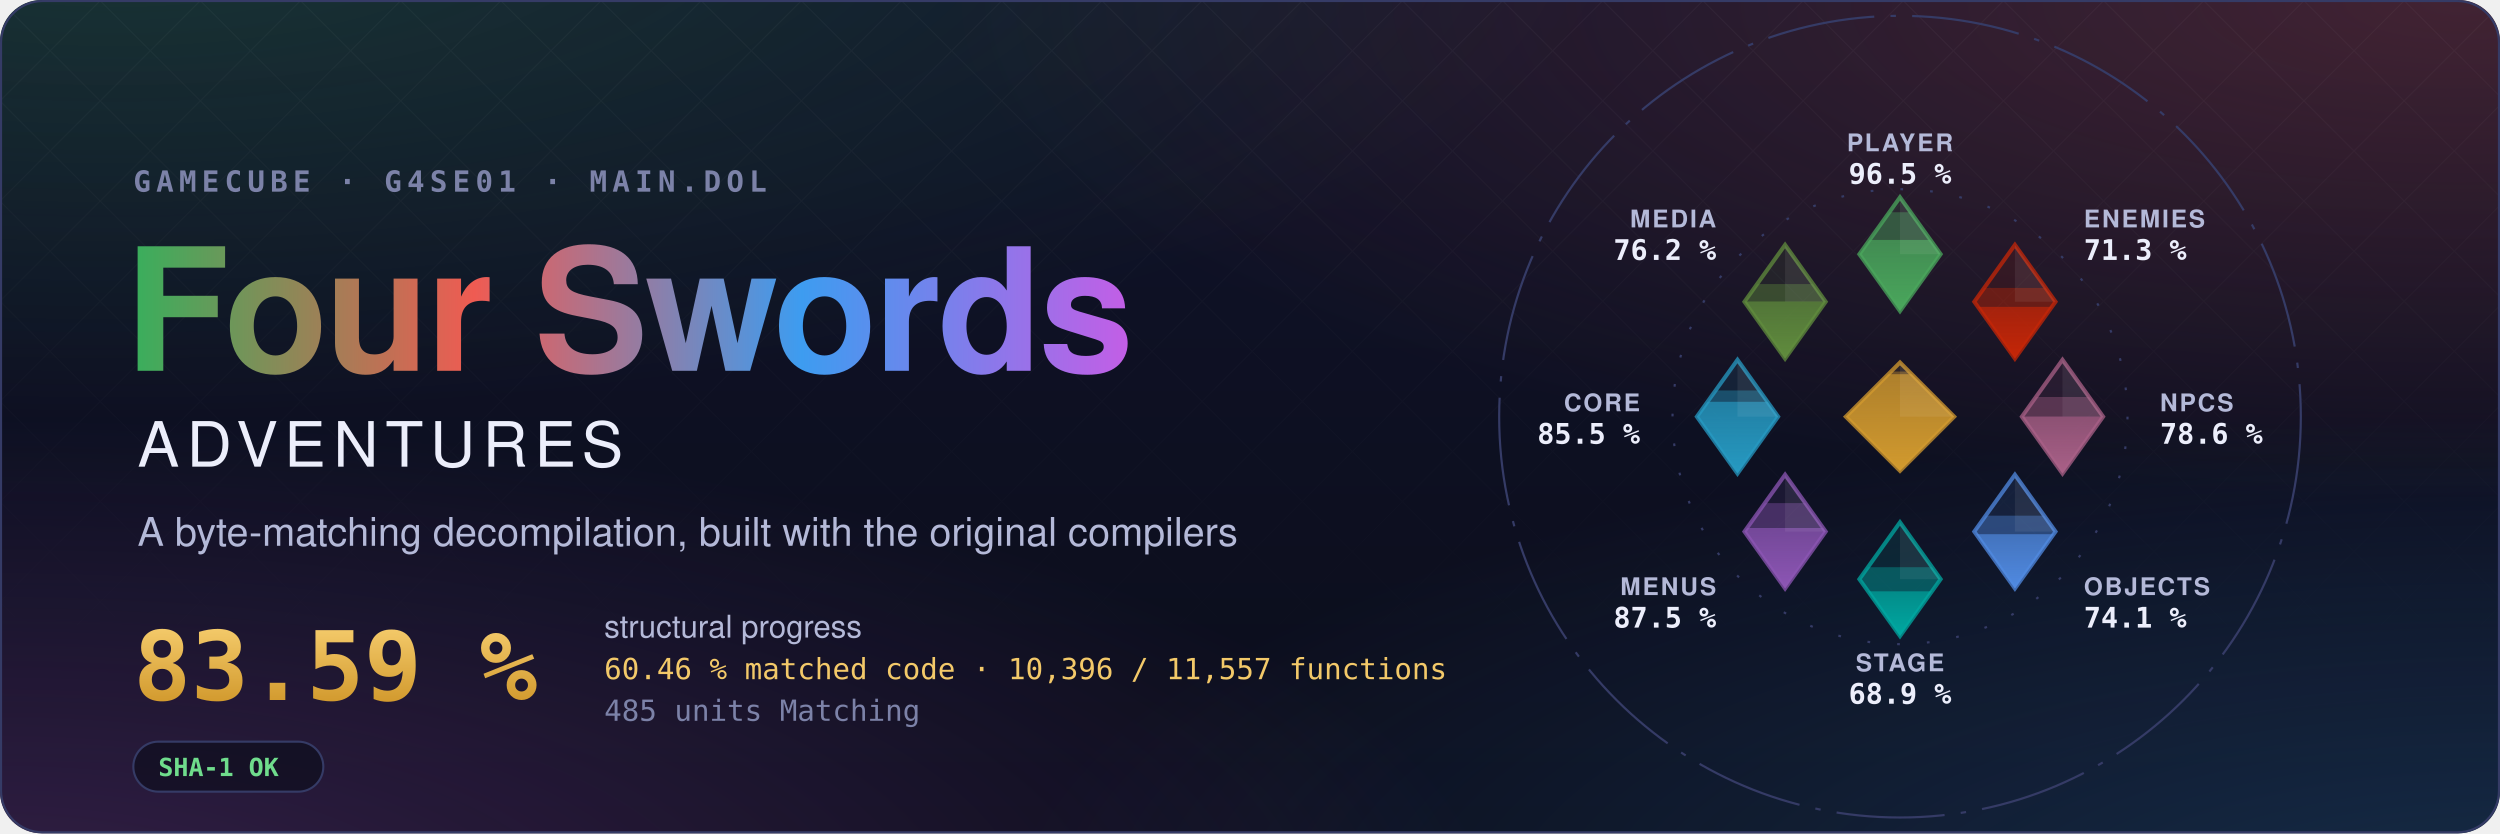
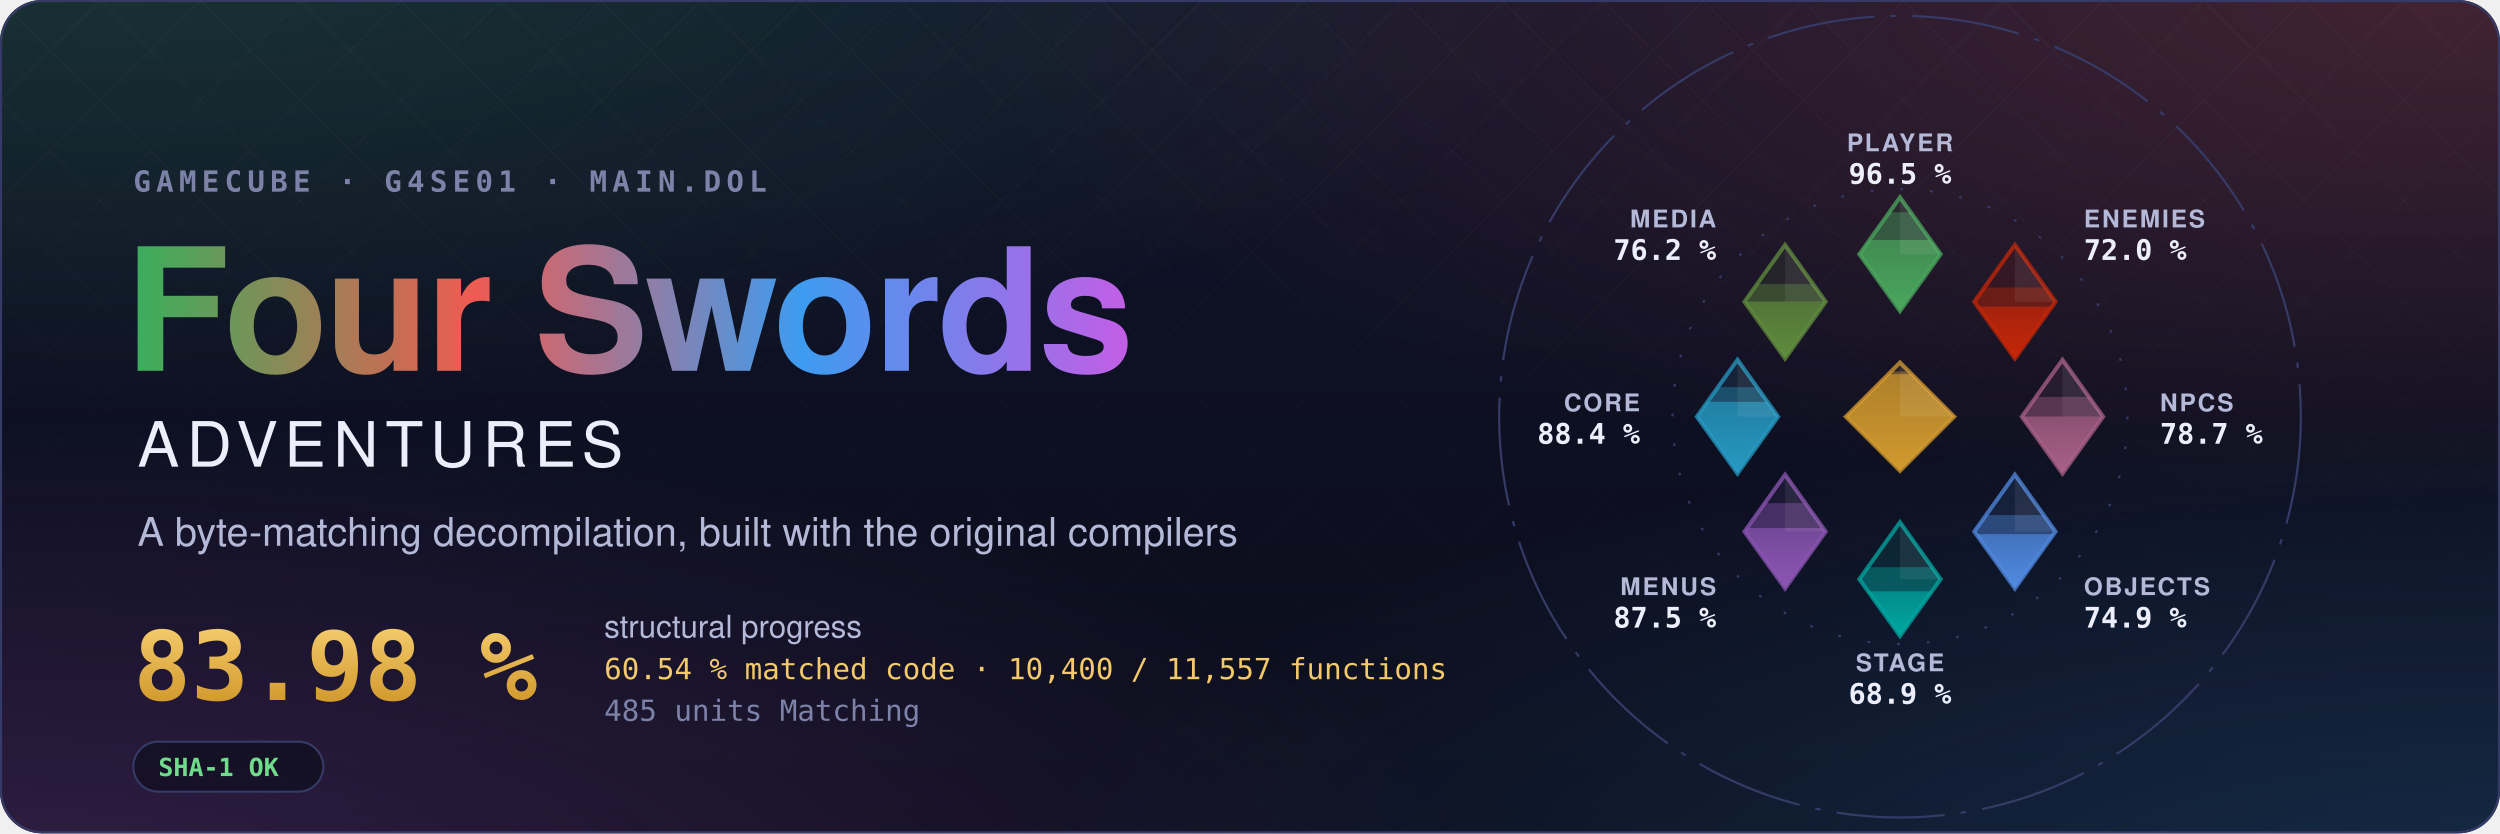
- <svg xmlns="http://www.w3.org/2000/svg" width="1200" height="400" viewBox="0 0 1200 400" role="img" aria-label="Four Swords Adventures decompilation: 83.59 % structural progress, 60.46 % matched code, 10,396 of 11,557 functions">
+ <svg xmlns="http://www.w3.org/2000/svg" width="1200" height="400" viewBox="0 0 1200 400" role="img" aria-label="Four Swords Adventures decompilation: 83.98 % structural progress, 60.54 % matched code, 10,400 of 11,557 functions">
  <style>text { font-family: -apple-system, BlinkMacSystemFont, 'Segoe UI', Helvetica, Arial, sans-serif; } .mono { font-family: ui-monospace, SFMono-Regular, 'SF Mono', Menlo, Consolas, monospace; } .spin { transform-box: fill-box; transform-origin: center; animation: spin 90s linear infinite; } @keyframes spin { to { transform: rotate(360deg); } } .rise { transform-box: fill-box; transform-origin: 50% 100%; animation: rise 1.6s cubic-bezier(.2,.8,.2,1) both; } @keyframes rise { from { transform: scaleY(0); } } @media (prefers-reduced-motion: reduce) { * { animation: none !important; } }</style>
  <defs>
    <radialGradient id="glow0" cx="0.05" cy="-0.1" r="0.6">
      <stop offset="0" stop-color="#3aae5c" stop-opacity="0.22" />
      <stop offset="1" stop-color="#3aae5c" stop-opacity="0" />
    </radialGradient>
    <radialGradient id="glow1" cx="0.98" cy="0.0" r="0.6">
      <stop offset="0" stop-color="#ef5b52" stop-opacity="0.22" />
      <stop offset="1" stop-color="#ef5b52" stop-opacity="0" />
    </radialGradient>
    <radialGradient id="glow2" cx="1.0" cy="1.1" r="0.6">
      <stop offset="0" stop-color="#3d9cf0" stop-opacity="0.22" />
      <stop offset="1" stop-color="#3d9cf0" stop-opacity="0" />
    </radialGradient>
    <radialGradient id="glow3" cx="0.0" cy="1.1" r="0.6">
      <stop offset="0" stop-color="#c35ee6" stop-opacity="0.22" />
      <stop offset="1" stop-color="#c35ee6" stop-opacity="0" />
    </radialGradient>
    <linearGradient id="sky" x1="0" y1="0" x2="0" y2="1">
      <stop offset="0" stop-color="#10132a" />
      <stop offset="1" stop-color="#0b0d1a" />
    </linearGradient>
    <linearGradient id="four" x1="0" y1="0" x2="1" y2="0">
      <stop offset="0" stop-color="#3aae5c" />
      <stop offset="0.34" stop-color="#ef5b52" />
      <stop offset="0.67" stop-color="#3d9cf0" />
      <stop offset="1" stop-color="#c35ee6" />
    </linearGradient>
    <linearGradient id="goldtext" x1="0" y1="0" x2="0" y2="1">
      <stop offset="0" stop-color="#f3c969" />
      <stop offset="1" stop-color="#d29a2e" />
    </linearGradient>
    <pattern id="lattice" width="34" height="34" patternUnits="userSpaceOnUse" patternTransform="rotate(45)">
      <path d="M0 0H34M0 0V34" stroke="#fff" stroke-opacity="0.035" />
    </pattern>
    <linearGradient id="fade" x1="0" y1="0" x2="0" y2="1">
      <stop offset="0" stop-color="#fff" />
      <stop offset="0.8" stop-color="#fff" stop-opacity="0" />
    </linearGradient>
    <mask id="fadeMask">
      <rect width="1200" height="400" fill="url(#fade)" />
    </mask>
    <clipPath id="card">
      <rect width="1200" height="400" rx="20" />
    </clipPath>
  </defs>
  <g clip-path="url(#card)">
    <rect width="1200" height="400" fill="url(#sky)" />
    <rect width="1200" height="400" fill="url(#glow0)" />
    <rect width="1200" height="400" fill="url(#glow1)" />
    <rect width="1200" height="400" fill="url(#glow2)" />
    <rect width="1200" height="400" fill="url(#glow3)" />
    <rect width="1200" height="400" fill="url(#lattice)" mask="url(#fadeMask)" />
  </g>
  <rect x="0.5" y="0.5" width="1199" height="399" rx="20" fill="none" stroke="#353b66" />
  <text x="64" y="92" class="mono" font-size="14" font-weight="600" letter-spacing="0.18em" fill="#7c82a8">GAMECUBE · G4SE01 · MAIN.DOL</text>
  <text x="60" y="178" font-size="82" font-weight="700" letter-spacing="-1.5" fill="url(#four)">Four Swords</text>
  <text x="66" y="224" font-size="30" font-weight="500" letter-spacing="0.12em" fill="#eceefb">ADVENTURES</text>
  <text x="66" y="262" font-size="19" fill="#b4b9d8">A byte-matching decompilation, built with the original compilers</text>
-   <text x="64" y="336" class="mono" font-size="46" font-weight="700" fill="url(#goldtext)">83.59 %</text>
+   <text x="64" y="336" class="mono" font-size="46" font-weight="700" fill="url(#goldtext)">83.98 %</text>
  <text x="290" y="306" font-size="15" fill="#b4b9d8">structural progress</text>
-   <text x="290" y="326" class="mono" font-size="14" fill="#f3c969">60.46 % matched code · 10,396 / 11,557 functions</text>
+   <text x="290" y="326" class="mono" font-size="14" fill="#f3c969">60.54 % matched code · 10,400 / 11,557 functions</text>
  <text x="290" y="346" class="mono" font-size="14" fill="#7c82a8">485 units Matching</text>
  <g transform="translate(64 356)">
    <rect width="91.2" height="24" rx="12" fill="#0b0d1a" fill-opacity="0.6" stroke="#353b66" />
    <text x="12" y="16.5" class="mono" font-size="12" font-weight="600" fill="#6fdc8c">SHA-1 OK</text>
  </g>
  <defs>
    <clipPath id="ec-player">
      <path d="M0 -81L15 -60L0 -39L-15 -60Z" />
    </clipPath>
    <linearGradient id="eg-player" x1="0" y1="1" x2="0" y2="0">
      <stop offset="0" stop-color="#4aa75c" />
      <stop offset="1" stop-color="#4aa75c" stop-opacity="0.65" />
    </linearGradient>
    <clipPath id="ec-enemies">
      <path d="M42.43 -63.43L57.43 -42.43L42.43 -21.43L27.43 -42.43Z" />
    </clipPath>
    <linearGradient id="eg-enemies" x1="0" y1="1" x2="0" y2="0">
      <stop offset="0" stop-color="#c52607" />
      <stop offset="1" stop-color="#c52607" stop-opacity="0.65" />
    </linearGradient>
    <clipPath id="ec-npcs">
      <path d="M60 -21L75 0L60 21L45 0Z" />
    </clipPath>
    <linearGradient id="eg-npcs" x1="0" y1="1" x2="0" y2="0">
      <stop offset="0" stop-color="#a96087" />
      <stop offset="1" stop-color="#a96087" stop-opacity="0.65" />
    </linearGradient>
    <clipPath id="ec-objects">
      <path d="M42.43 21.43L57.43 42.43L42.43 63.43L27.43 42.43Z" />
    </clipPath>
    <linearGradient id="eg-objects" x1="0" y1="1" x2="0" y2="0">
      <stop offset="0" stop-color="#508ae1" />
      <stop offset="1" stop-color="#508ae1" stop-opacity="0.65" />
    </linearGradient>
    <clipPath id="ec-stage">
      <path d="M0 39L15 60L0 81L-15 60Z" />
    </clipPath>
    <linearGradient id="eg-stage" x1="0" y1="1" x2="0" y2="0">
      <stop offset="0" stop-color="#00a8a1" />
      <stop offset="1" stop-color="#00a8a1" stop-opacity="0.65" />
    </linearGradient>
    <clipPath id="ec-menus">
      <path d="M-42.43 21.43L-27.43 42.43L-42.43 63.43L-57.43 42.43Z" />
    </clipPath>
    <linearGradient id="eg-menus" x1="0" y1="1" x2="0" y2="0">
      <stop offset="0" stop-color="#8c55b4" />
      <stop offset="1" stop-color="#8c55b4" stop-opacity="0.65" />
    </linearGradient>
    <clipPath id="ec-core">
      <path d="M-60 -21L-45 0L-60 21L-75 0Z" />
    </clipPath>
    <linearGradient id="eg-core" x1="0" y1="1" x2="0" y2="0">
      <stop offset="0" stop-color="#269ac2" />
      <stop offset="1" stop-color="#269ac2" stop-opacity="0.65" />
    </linearGradient>
    <clipPath id="ec-media">
      <path d="M-42.43 -63.43L-27.43 -42.43L-42.43 -21.43L-57.43 -42.43Z" />
    </clipPath>
    <linearGradient id="eg-media" x1="0" y1="1" x2="0" y2="0">
      <stop offset="0" stop-color="#608c3d" />
      <stop offset="1" stop-color="#608c3d" stop-opacity="0.65" />
    </linearGradient>
    <clipPath id="ec-libs">
      <path d="M0 -20L20 0L0 20L-20 0Z" />
    </clipPath>
    <linearGradient id="eg-libs" x1="0" y1="1" x2="0" y2="0">
      <stop offset="0" stop-color="#d29a2e" />
      <stop offset="1" stop-color="#d29a2e" stop-opacity="0.65" />
    </linearGradient>
  </defs>
  <g transform="translate(912 200) scale(1.3)">
    <circle class="spin" r="148" fill="none" stroke="#353b66" stroke-width="0.8" stroke-dasharray="40 6 2 6" />
    <circle r="84" fill="none" stroke="#353b66" stroke-width="0.8" stroke-dasharray="1 10" />
    <path d="M0 -81L15 -60L0 -39L-15 -60Z" fill="#4aa75c" fill-opacity="0.12" stroke="#4aa75c" stroke-opacity="0.75" stroke-width="1.5" />
    <g clip-path="url(#ec-player)">
      <rect class="rise" style="animation-delay:0.20s" x="-15.0" y="-75.47" width="30" height="36.47" fill="#4aa75c" fill-opacity="0.38" />
    </g>
    <g clip-path="url(#ec-player)">
      <rect class="rise" style="animation-delay:0.20s" x="-15.0" y="-65.25" width="30" height="26.25" fill="url(#eg-player)" />
    </g>
    <path d="M0.0 -81.0L15.0 -60.0L0.0 -60.0Z" fill="#fff" fill-opacity="0.07" />
    <text x="0.0" y="-98.0" text-anchor="middle" font-size="9" font-weight="600" letter-spacing="0.08em" fill="#b4b9d8">PLAYER</text>
    <text x="0.0" y="-86.0" text-anchor="middle" font-size="10.5" font-weight="700" fill="#eceefb" class="mono">96.5 %</text>
    <path d="M42.43 -63.43L57.43 -42.43L42.43 -21.43L27.43 -42.43Z" fill="#c52607" fill-opacity="0.12" stroke="#c52607" stroke-opacity="0.75" stroke-width="1.5" />
    <g clip-path="url(#ec-enemies)">
-       <rect class="rise" style="animation-delay:0.30s" x="27.43" y="-47.53" width="30" height="26.10" fill="#c52607" fill-opacity="0.38" />
+       <rect class="rise" style="animation-delay:0.30s" x="27.43" y="-47.71" width="30" height="26.28" fill="#c52607" fill-opacity="0.38" />
    </g>
    <g clip-path="url(#ec-enemies)">
-       <rect class="rise" style="animation-delay:0.30s" x="27.43" y="-40.55" width="30" height="19.12" fill="url(#eg-enemies)" />
+       <rect class="rise" style="animation-delay:0.30s" x="27.43" y="-40.63" width="30" height="19.20" fill="url(#eg-enemies)" />
    </g>
    <path d="M42.43 -63.43L57.43 -42.43L42.43 -42.43Z" fill="#fff" fill-opacity="0.07" />
    <text x="67.88" y="-69.88" text-anchor="start" font-size="9" font-weight="600" letter-spacing="0.08em" fill="#b4b9d8">ENEMIES</text>
-     <text x="67.88" y="-57.88" text-anchor="start" font-size="10.5" font-weight="700" fill="#eceefb" class="mono">71.3 %</text>
+     <text x="67.88" y="-57.88" text-anchor="start" font-size="10.5" font-weight="700" fill="#eceefb" class="mono">72.0 %</text>
    <path d="M60 -21L75 0L60 21L45 0Z" fill="#a96087" fill-opacity="0.12" stroke="#a96087" stroke-opacity="0.75" stroke-width="1.5" />
    <g clip-path="url(#ec-npcs)">
-       <rect class="rise" style="animation-delay:0.40s" x="45.0" y="-7.27" width="30" height="28.27" fill="#a96087" fill-opacity="0.38" />
+       <rect class="rise" style="animation-delay:0.40s" x="45.0" y="-7.28" width="30" height="28.28" fill="#a96087" fill-opacity="0.38" />
    </g>
    <g clip-path="url(#ec-npcs)">
      <rect class="rise" style="animation-delay:0.40s" x="45.0" y="-0.05" width="30" height="21.05" fill="url(#eg-npcs)" />
    </g>
    <path d="M60.0 -21.0L75.0 0.0L60.0 0.0Z" fill="#fff" fill-opacity="0.07" />
    <text x="96.0" y="-2.0" text-anchor="start" font-size="9" font-weight="600" letter-spacing="0.08em" fill="#b4b9d8">NPCS</text>
-     <text x="96.0" y="10.0" text-anchor="start" font-size="10.5" font-weight="700" fill="#eceefb" class="mono">78.6 %</text>
+     <text x="96.0" y="10.0" text-anchor="start" font-size="10.5" font-weight="700" fill="#eceefb" class="mono">78.7 %</text>
    <path d="M42.43 21.43L57.43 42.43L42.43 63.43L27.43 42.43Z" fill="#508ae1" fill-opacity="0.12" stroke="#508ae1" stroke-opacity="0.75" stroke-width="1.5" />
    <g clip-path="url(#ec-objects)">
-       <rect class="rise" style="animation-delay:0.50s" x="27.43" y="36.55" width="30" height="26.88" fill="#508ae1" fill-opacity="0.38" />
+       <rect class="rise" style="animation-delay:0.50s" x="27.43" y="36.32" width="30" height="27.11" fill="#508ae1" fill-opacity="0.38" />
    </g>
    <g clip-path="url(#ec-objects)">
-       <rect class="rise" style="animation-delay:0.50s" x="27.43" y="43.40" width="30" height="20.03" fill="url(#eg-objects)" />
+       <rect class="rise" style="animation-delay:0.50s" x="27.43" y="43.38" width="30" height="20.05" fill="url(#eg-objects)" />
    </g>
    <path d="M42.43 21.43L57.43 42.43L42.43 42.43Z" fill="#fff" fill-opacity="0.07" />
    <text x="67.88" y="65.88" text-anchor="start" font-size="9" font-weight="600" letter-spacing="0.08em" fill="#b4b9d8">OBJECTS</text>
-     <text x="67.88" y="77.88" text-anchor="start" font-size="10.5" font-weight="700" fill="#eceefb" class="mono">74.1 %</text>
+     <text x="67.88" y="77.88" text-anchor="start" font-size="10.5" font-weight="700" fill="#eceefb" class="mono">74.9 %</text>
    <path d="M0 39L15 60L0 81L-15 60Z" fill="#00a8a1" fill-opacity="0.12" stroke="#00a8a1" stroke-opacity="0.75" stroke-width="1.5" />
    <g clip-path="url(#ec-stage)">
      <rect class="rise" style="animation-delay:0.60s" x="-15.0" y="55.57" width="30" height="25.43" fill="#00a8a1" fill-opacity="0.38" />
    </g>
    <g clip-path="url(#ec-stage)">
      <rect class="rise" style="animation-delay:0.60s" x="-15.0" y="64.50" width="30" height="16.50" fill="url(#eg-stage)" />
    </g>
    <path d="M0.0 39.0L15.0 60.0L0.0 60.0Z" fill="#fff" fill-opacity="0.07" />
    <text x="0.0" y="94.0" text-anchor="middle" font-size="9" font-weight="600" letter-spacing="0.08em" fill="#b4b9d8">STAGE</text>
    <text x="0.0" y="106.0" text-anchor="middle" font-size="10.5" font-weight="700" fill="#eceefb" class="mono">68.9 %</text>
    <path d="M-42.43 21.43L-27.43 42.43L-42.43 63.43L-57.43 42.43Z" fill="#8c55b4" fill-opacity="0.12" stroke="#8c55b4" stroke-opacity="0.75" stroke-width="1.5" />
    <g clip-path="url(#ec-menus)">
      <rect class="rise" style="animation-delay:0.70s" x="-57.43" y="31.93" width="30" height="31.50" fill="#8c55b4" fill-opacity="0.38" />
    </g>
    <g clip-path="url(#ec-menus)">
      <rect class="rise" style="animation-delay:0.70s" x="-57.43" y="41.10" width="30" height="22.33" fill="url(#eg-menus)" />
    </g>
    <path d="M-42.43 21.43L-27.43 42.43L-42.43 42.43Z" fill="#fff" fill-opacity="0.07" />
    <text x="-67.88" y="65.88" text-anchor="end" font-size="9" font-weight="600" letter-spacing="0.08em" fill="#b4b9d8">MENUS</text>
    <text x="-67.88" y="77.88" text-anchor="end" font-size="10.5" font-weight="700" fill="#eceefb" class="mono">87.5 %</text>
    <path d="M-60 -21L-45 0L-60 21L-75 0Z" fill="#269ac2" fill-opacity="0.12" stroke="#269ac2" stroke-opacity="0.75" stroke-width="1.5" />
    <g clip-path="url(#ec-core)">
-       <rect class="rise" style="animation-delay:0.80s" x="-75.0" y="-9.67" width="30" height="30.67" fill="#269ac2" fill-opacity="0.38" />
+       <rect class="rise" style="animation-delay:0.80s" x="-75.0" y="-10.90" width="30" height="31.90" fill="#269ac2" fill-opacity="0.38" />
    </g>
    <g clip-path="url(#ec-core)">
-       <rect class="rise" style="animation-delay:0.80s" x="-75.0" y="-5.48" width="30" height="26.48" fill="url(#eg-core)" />
+       <rect class="rise" style="animation-delay:0.80s" x="-75.0" y="-5.49" width="30" height="26.49" fill="url(#eg-core)" />
    </g>
    <path d="M-60.0 -21.0L-45.0 0.0L-60.0 0.0Z" fill="#fff" fill-opacity="0.07" />
    <text x="-96.0" y="-2.0" text-anchor="end" font-size="9" font-weight="600" letter-spacing="0.08em" fill="#b4b9d8">CORE</text>
-     <text x="-96.0" y="10.0" text-anchor="end" font-size="10.5" font-weight="700" fill="#eceefb" class="mono">85.5 %</text>
+     <text x="-96.0" y="10.0" text-anchor="end" font-size="10.5" font-weight="700" fill="#eceefb" class="mono">88.4 %</text>
    <path d="M-42.43 -63.43L-27.43 -42.43L-42.43 -21.43L-57.43 -42.43Z" fill="#608c3d" fill-opacity="0.12" stroke="#608c3d" stroke-opacity="0.75" stroke-width="1.5" />
    <g clip-path="url(#ec-media)">
      <rect class="rise" style="animation-delay:0.90s" x="-57.43" y="-48.95" width="30" height="27.52" fill="#608c3d" fill-opacity="0.38" />
    </g>
    <g clip-path="url(#ec-media)">
      <rect class="rise" style="animation-delay:0.90s" x="-57.43" y="-42.54" width="30" height="21.11" fill="url(#eg-media)" />
    </g>
    <path d="M-42.43 -63.43L-27.43 -42.43L-42.43 -42.43Z" fill="#fff" fill-opacity="0.07" />
    <text x="-67.88" y="-69.88" text-anchor="end" font-size="9" font-weight="600" letter-spacing="0.08em" fill="#b4b9d8">MEDIA</text>
    <text x="-67.88" y="-57.88" text-anchor="end" font-size="10.5" font-weight="700" fill="#eceefb" class="mono">76.2 %</text>
    <path d="M0 -20L20 0L0 20L-20 0Z" fill="#d29a2e" fill-opacity="0.12" stroke="#d29a2e" stroke-opacity="0.75" stroke-width="1.5" />
    <g clip-path="url(#ec-libs)">
      <rect class="rise" style="animation-delay:1.00s" x="-20" y="-16.67" width="40" height="36.67" fill="#d29a2e" fill-opacity="0.38" />
    </g>
    <g clip-path="url(#ec-libs)">
      <rect class="rise" style="animation-delay:1.00s" x="-20" y="-15.68" width="40" height="35.68" fill="url(#eg-libs)" />
    </g>
    <path d="M0 -20L20 0L0 0Z" fill="#fff" fill-opacity="0.07" />
  </g>
</svg>
